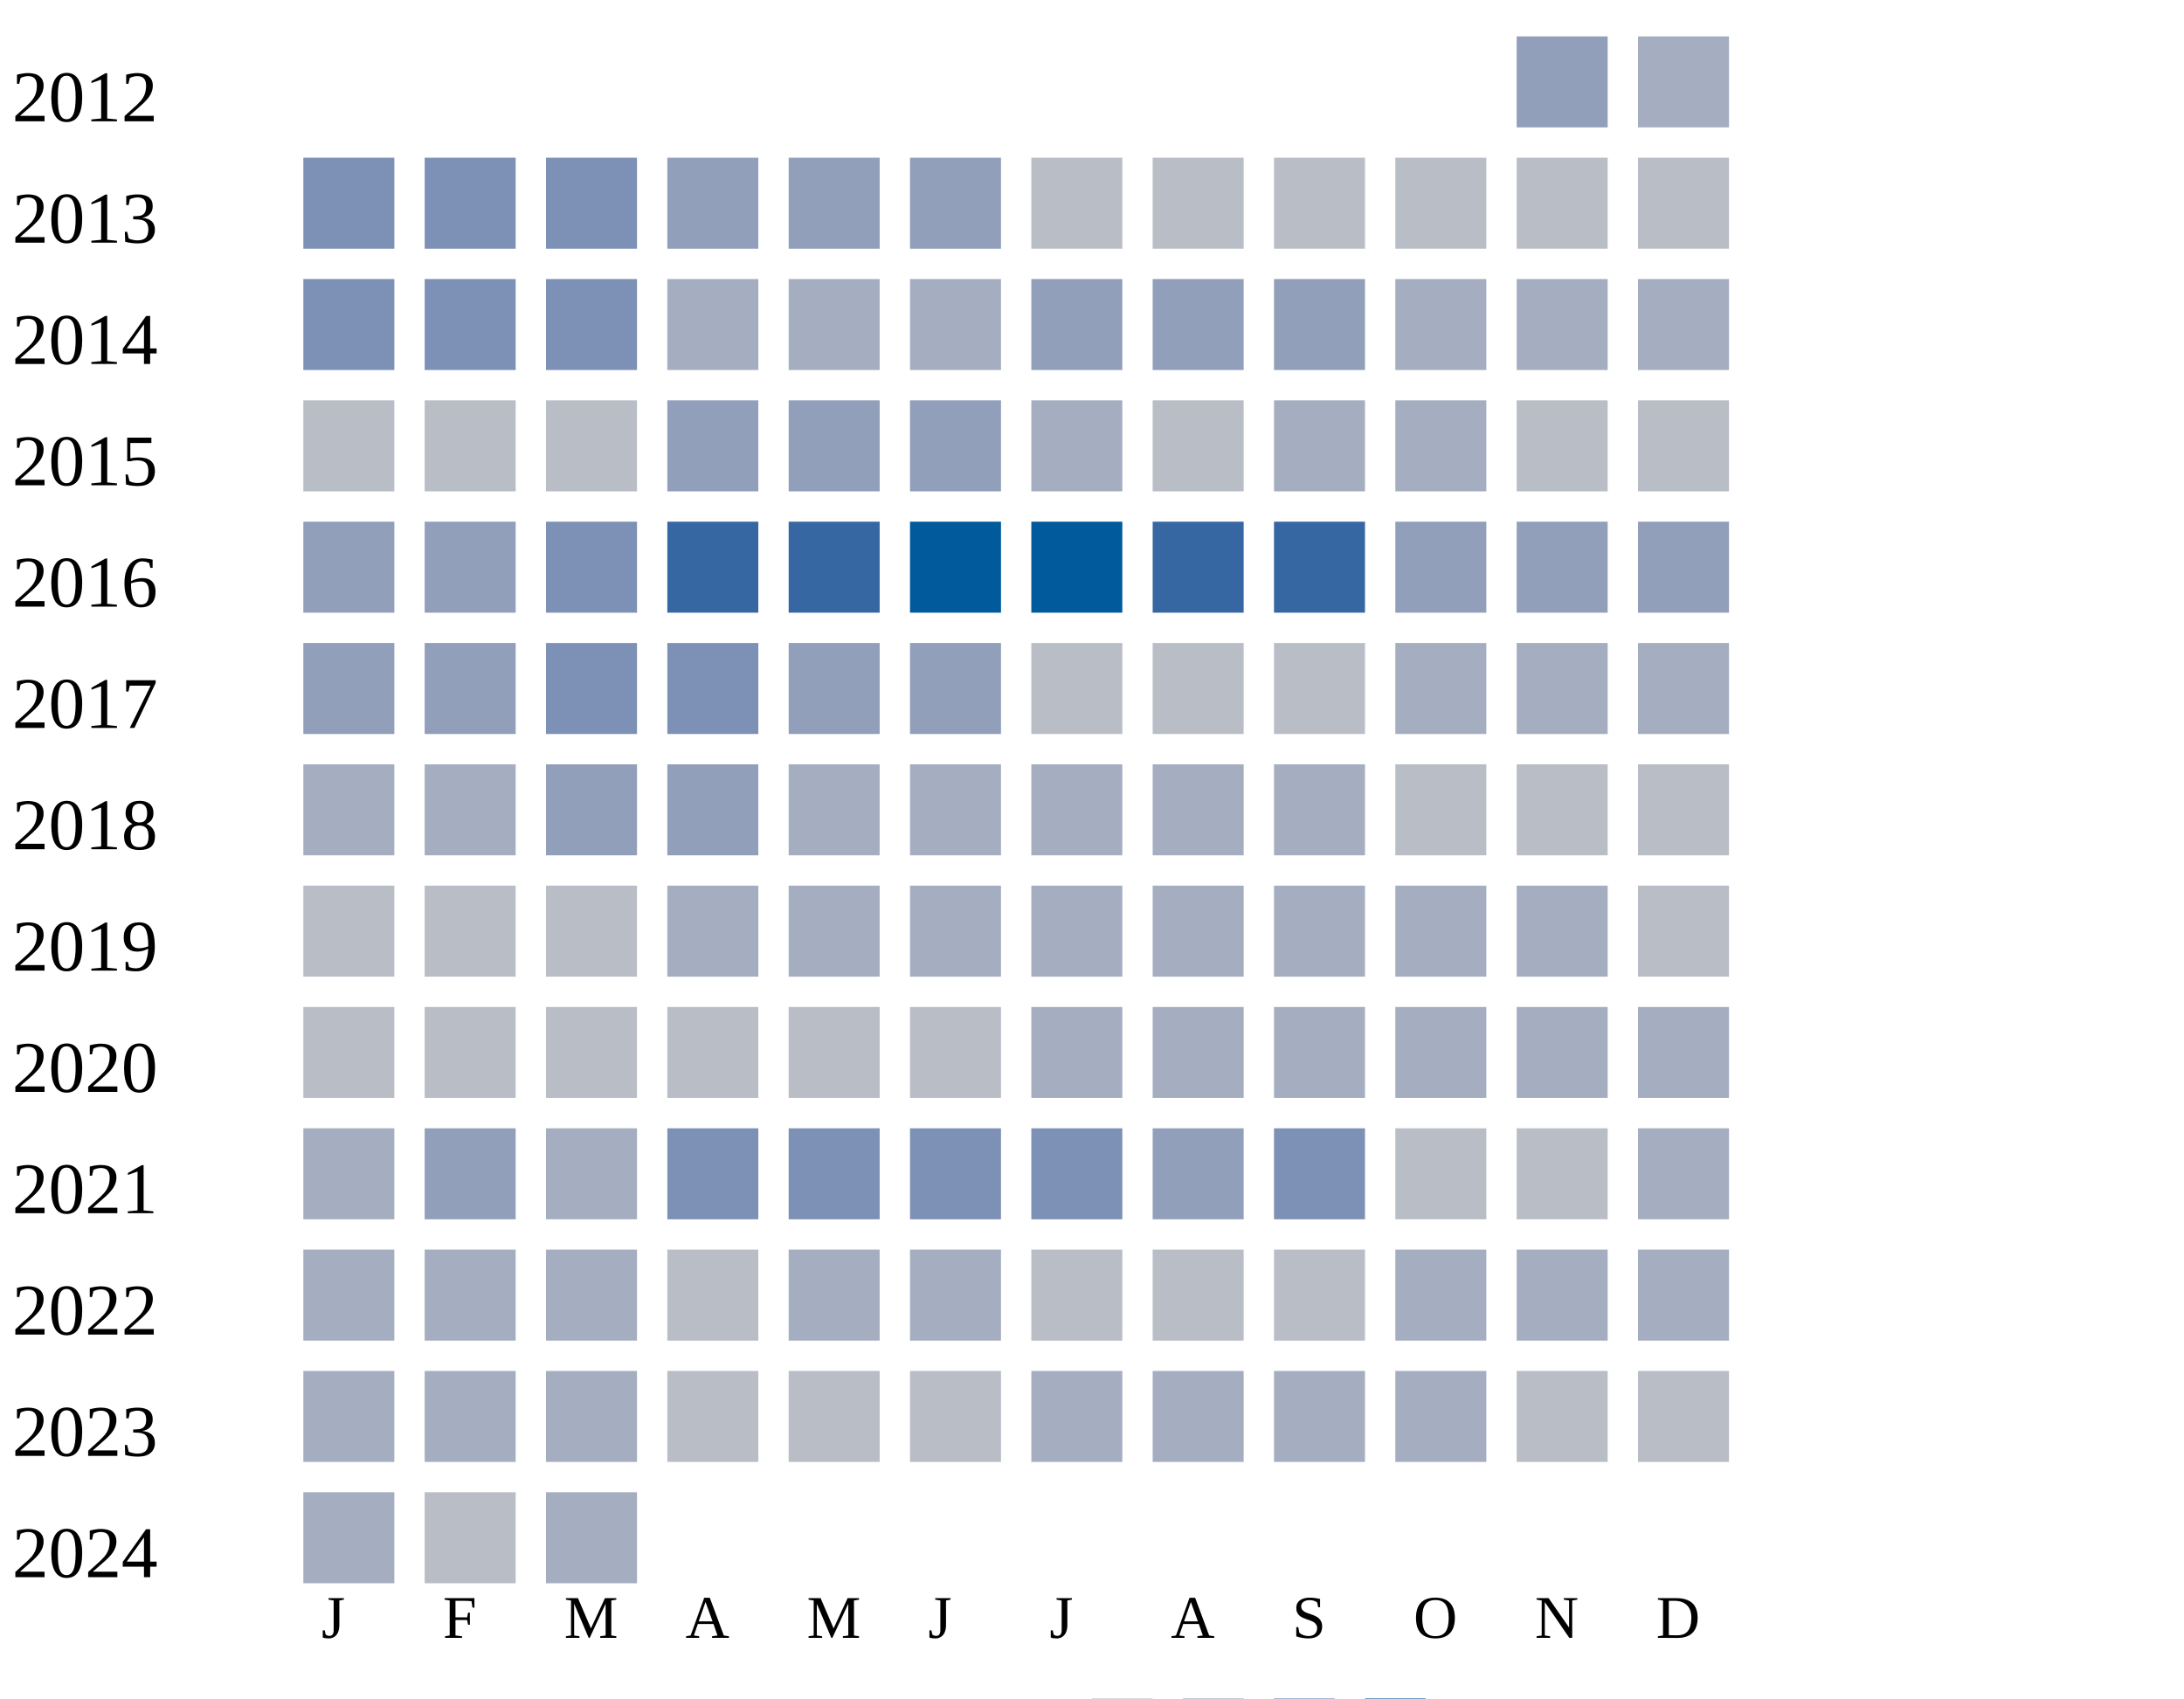
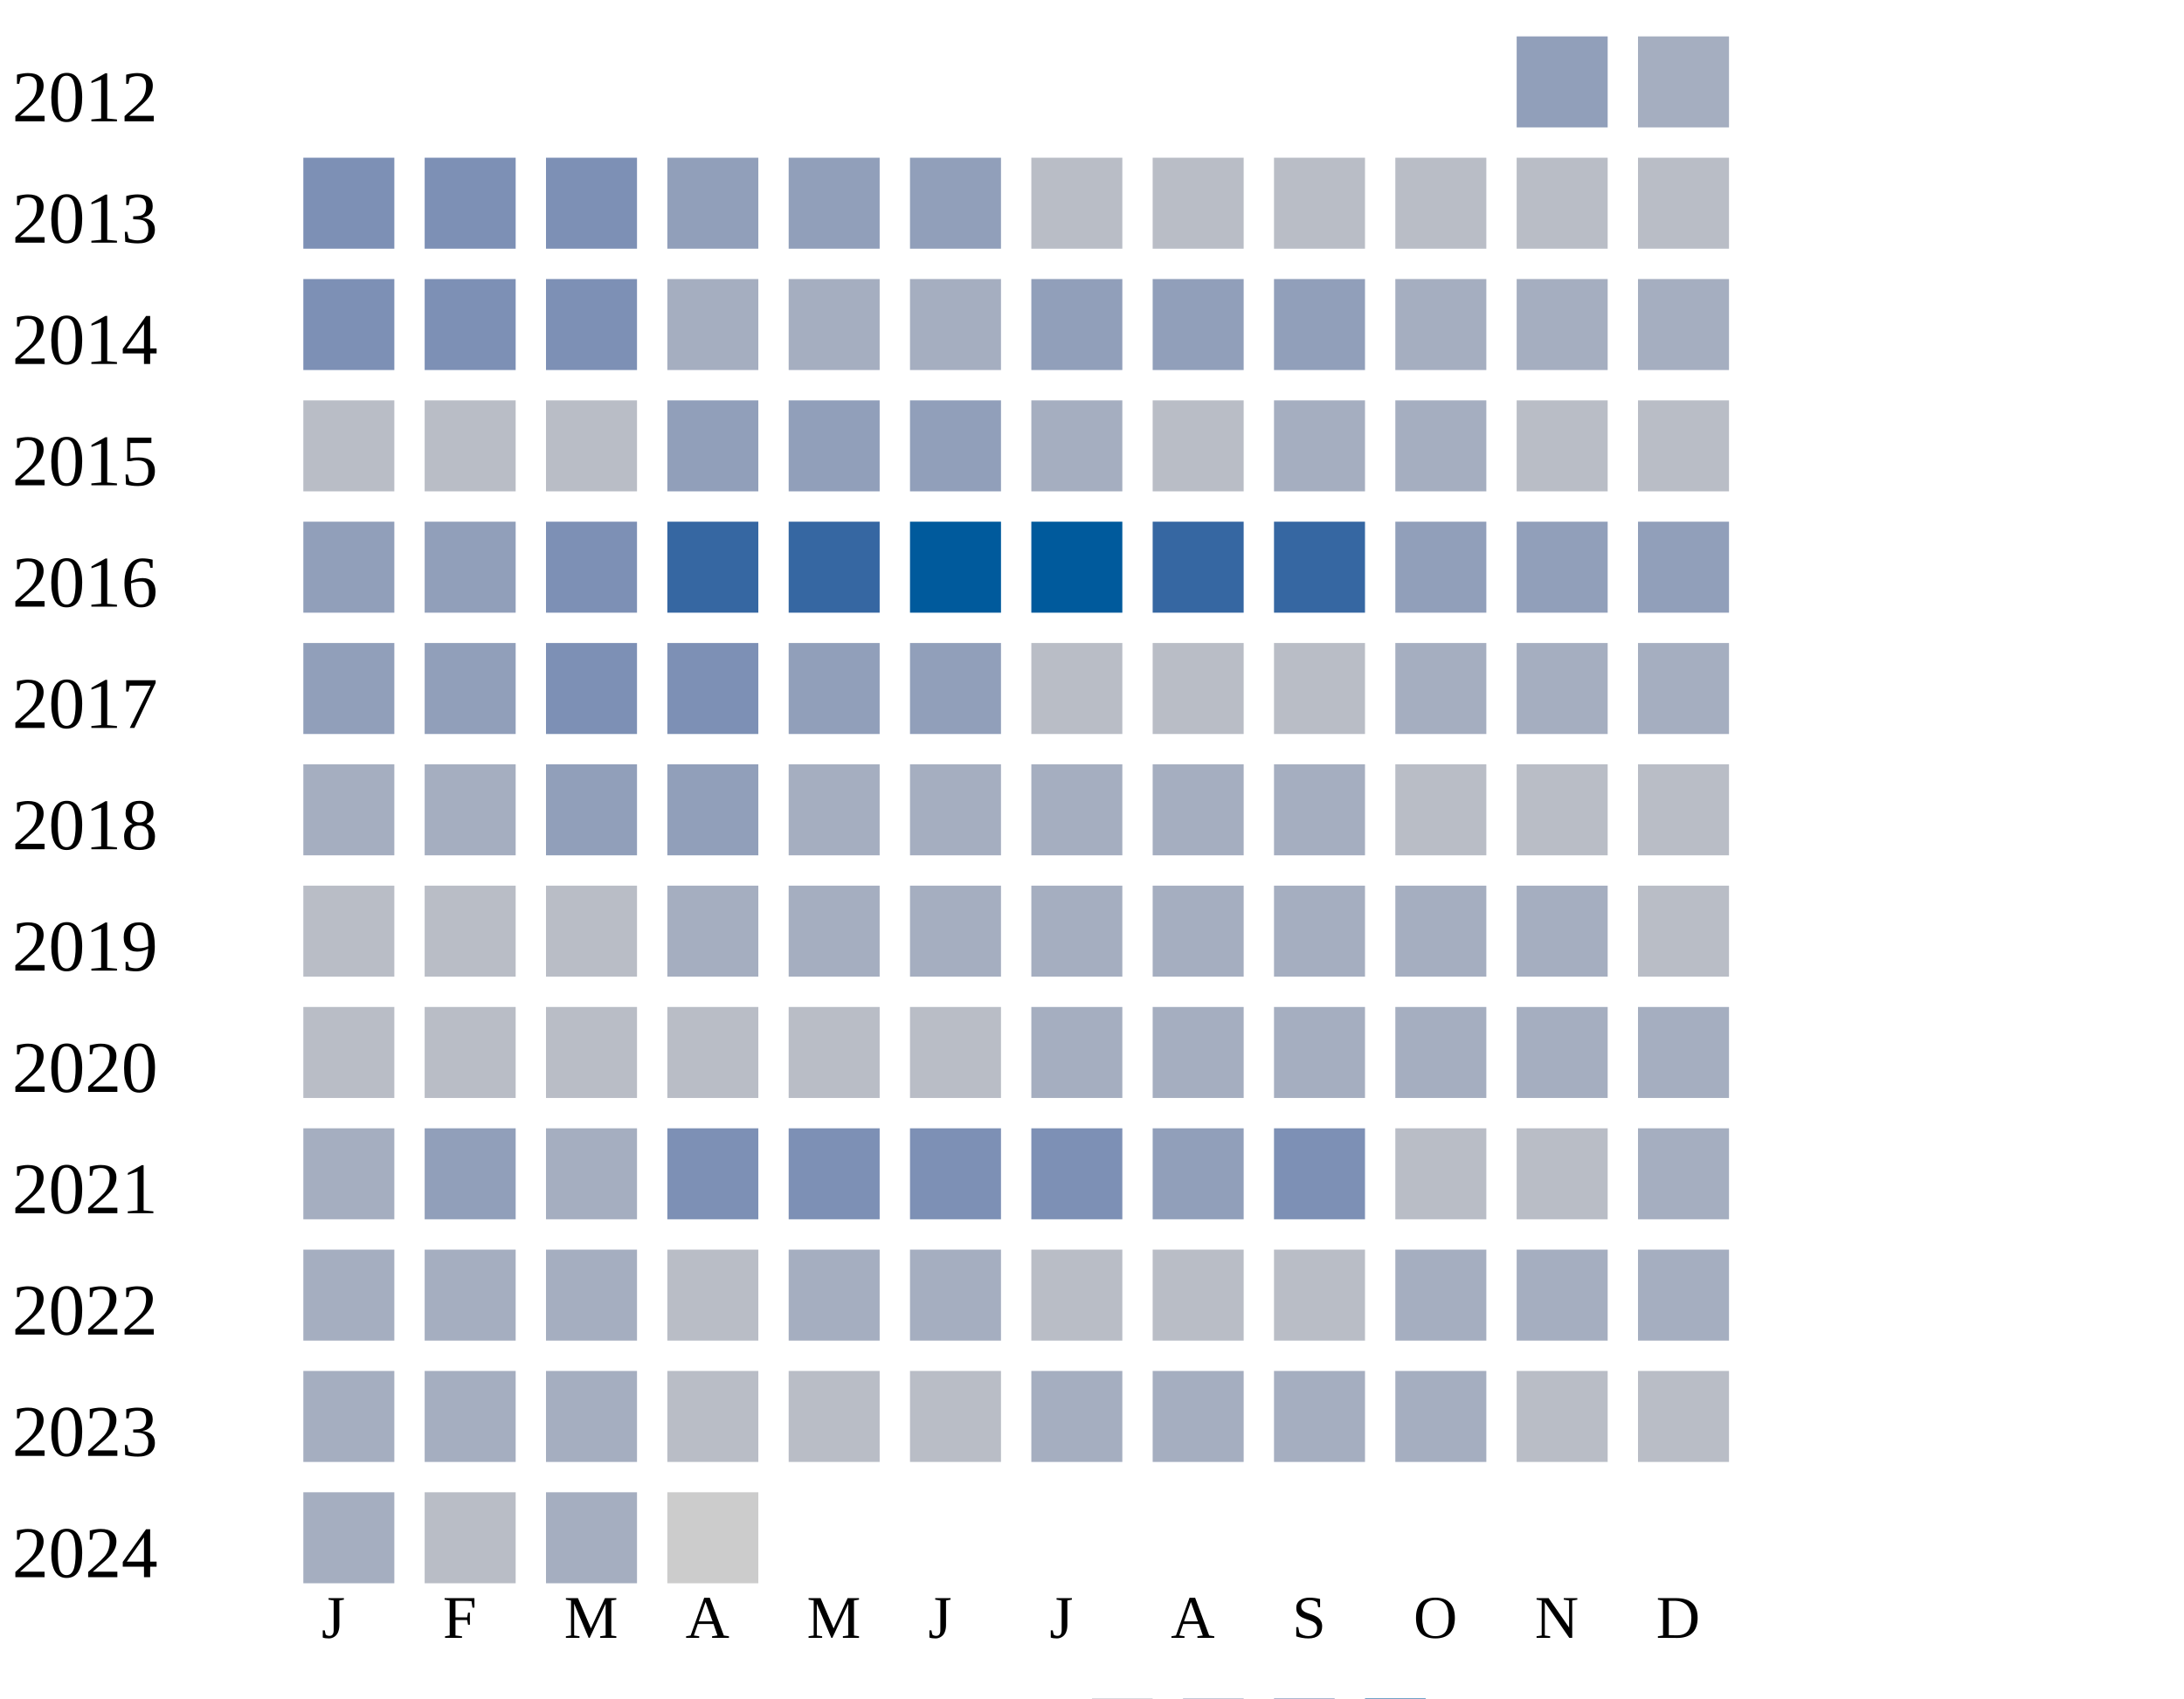
<svg xmlns="http://www.w3.org/2000/svg" width="360" height="280">
  <g transform="translate(0 0)">
    <text x="2" y="20">2012</text>
    <rect x="250" y="6" width="15" height="15" fill="#919fba" />
    <rect x="270" y="6" width="15" height="15" fill="#a5aec0" />
  </g>
  <g transform="translate(0 20)">
    <text x="2" y="20">2013</text>
    <rect x="50" y="6" width="15" height="15" fill="#7d90b5" />
    <rect x="70" y="6" width="15" height="15" fill="#7d90b5" />
    <rect x="90" y="6" width="15" height="15" fill="#7d90b5" />
    <rect x="110" y="6" width="15" height="15" fill="#919fba" />
    <rect x="130" y="6" width="15" height="15" fill="#919fba" />
    <rect x="150" y="6" width="15" height="15" fill="#919fba" />
    <rect x="170" y="6" width="15" height="15" fill="#b9bdc6" />
    <rect x="190" y="6" width="15" height="15" fill="#b9bdc6" />
    <rect x="210" y="6" width="15" height="15" fill="#b9bdc6" />
    <rect x="230" y="6" width="15" height="15" fill="#b9bdc6" />
    <rect x="250" y="6" width="15" height="15" fill="#b9bdc6" />
    <rect x="270" y="6" width="15" height="15" fill="#b9bdc6" />
  </g>
  <g transform="translate(0 40)">
    <text x="2" y="20">2014</text>
    <rect x="50" y="6" width="15" height="15" fill="#7d90b5" />
    <rect x="70" y="6" width="15" height="15" fill="#7d90b5" />
    <rect x="90" y="6" width="15" height="15" fill="#7d90b5" />
    <rect x="110" y="6" width="15" height="15" fill="#a5aec0" />
    <rect x="130" y="6" width="15" height="15" fill="#a5aec0" />
    <rect x="150" y="6" width="15" height="15" fill="#a5aec0" />
    <rect x="170" y="6" width="15" height="15" fill="#919fba" />
    <rect x="190" y="6" width="15" height="15" fill="#919fba" />
    <rect x="210" y="6" width="15" height="15" fill="#919fba" />
    <rect x="230" y="6" width="15" height="15" fill="#a5aec0" />
    <rect x="250" y="6" width="15" height="15" fill="#a5aec0" />
    <rect x="270" y="6" width="15" height="15" fill="#a5aec0" />
  </g>
  <g transform="translate(0 60)">
    <text x="2" y="20">2015</text>
    <rect x="50" y="6" width="15" height="15" fill="#b9bdc6" />
    <rect x="70" y="6" width="15" height="15" fill="#b9bdc6" />
    <rect x="90" y="6" width="15" height="15" fill="#b9bdc6" />
    <rect x="110" y="6" width="15" height="15" fill="#919fba" />
    <rect x="130" y="6" width="15" height="15" fill="#919fba" />
    <rect x="150" y="6" width="15" height="15" fill="#919fba" />
    <rect x="170" y="6" width="15" height="15" fill="#a5aec0" />
    <rect x="190" y="6" width="15" height="15" fill="#b9bdc6" />
    <rect x="210" y="6" width="15" height="15" fill="#a5aec0" />
    <rect x="230" y="6" width="15" height="15" fill="#a5aec0" />
    <rect x="250" y="6" width="15" height="15" fill="#b9bdc6" />
    <rect x="270" y="6" width="15" height="15" fill="#b9bdc6" />
  </g>
  <g transform="translate(0 80)">
    <text x="2" y="20">2016</text>
    <rect x="50" y="6" width="15" height="15" fill="#919fba" />
    <rect x="70" y="6" width="15" height="15" fill="#919fba" />
    <rect x="90" y="6" width="15" height="15" fill="#7d90b5" />
    <rect x="110" y="6" width="15" height="15" fill="#3667a2" />
    <rect x="130" y="6" width="15" height="15" fill="#3667a2" />
    <rect x="150" y="6" width="15" height="15" fill="#005a9c" />
    <rect x="170" y="6" width="15" height="15" fill="#005a9c" />
    <rect x="190" y="6" width="15" height="15" fill="#3667a2" />
    <rect x="210" y="6" width="15" height="15" fill="#3667a2" />
    <rect x="230" y="6" width="15" height="15" fill="#919fba" />
    <rect x="250" y="6" width="15" height="15" fill="#919fba" />
    <rect x="270" y="6" width="15" height="15" fill="#919fba" />
  </g>
  <g transform="translate(0 100)">
    <text x="2" y="20">2017</text>
    <rect x="50" y="6" width="15" height="15" fill="#919fba" />
    <rect x="70" y="6" width="15" height="15" fill="#919fba" />
    <rect x="90" y="6" width="15" height="15" fill="#7d90b5" />
    <rect x="110" y="6" width="15" height="15" fill="#7d90b5" />
    <rect x="130" y="6" width="15" height="15" fill="#919fba" />
    <rect x="150" y="6" width="15" height="15" fill="#919fba" />
    <rect x="170" y="6" width="15" height="15" fill="#b9bdc6" />
    <rect x="190" y="6" width="15" height="15" fill="#b9bdc6" />
    <rect x="210" y="6" width="15" height="15" fill="#b9bdc6" />
    <rect x="230" y="6" width="15" height="15" fill="#a5aec0" />
    <rect x="250" y="6" width="15" height="15" fill="#a5aec0" />
    <rect x="270" y="6" width="15" height="15" fill="#a5aec0" />
  </g>
  <g transform="translate(0 120)">
    <text x="2" y="20">2018</text>
    <rect x="50" y="6" width="15" height="15" fill="#a5aec0" />
    <rect x="70" y="6" width="15" height="15" fill="#a5aec0" />
    <rect x="90" y="6" width="15" height="15" fill="#919fba" />
    <rect x="110" y="6" width="15" height="15" fill="#919fba" />
    <rect x="130" y="6" width="15" height="15" fill="#a5aec0" />
    <rect x="150" y="6" width="15" height="15" fill="#a5aec0" />
    <rect x="170" y="6" width="15" height="15" fill="#a5aec0" />
    <rect x="190" y="6" width="15" height="15" fill="#a5aec0" />
    <rect x="210" y="6" width="15" height="15" fill="#a5aec0" />
    <rect x="230" y="6" width="15" height="15" fill="#b9bdc6" />
    <rect x="250" y="6" width="15" height="15" fill="#b9bdc6" />
    <rect x="270" y="6" width="15" height="15" fill="#b9bdc6" />
  </g>
  <g transform="translate(0 140)">
    <text x="2" y="20">2019</text>
    <rect x="50" y="6" width="15" height="15" fill="#b9bdc6" />
    <rect x="70" y="6" width="15" height="15" fill="#b9bdc6" />
    <rect x="90" y="6" width="15" height="15" fill="#b9bdc6" />
    <rect x="110" y="6" width="15" height="15" fill="#a5aec0" />
    <rect x="130" y="6" width="15" height="15" fill="#a5aec0" />
    <rect x="150" y="6" width="15" height="15" fill="#a5aec0" />
    <rect x="170" y="6" width="15" height="15" fill="#a5aec0" />
    <rect x="190" y="6" width="15" height="15" fill="#a5aec0" />
    <rect x="210" y="6" width="15" height="15" fill="#a5aec0" />
    <rect x="230" y="6" width="15" height="15" fill="#a5aec0" />
    <rect x="250" y="6" width="15" height="15" fill="#a5aec0" />
    <rect x="270" y="6" width="15" height="15" fill="#b9bdc6" />
  </g>
  <g transform="translate(0 160)">
    <text x="2" y="20">2020</text>
    <rect x="50" y="6" width="15" height="15" fill="#b9bdc6" />
    <rect x="70" y="6" width="15" height="15" fill="#b9bdc6" />
    <rect x="90" y="6" width="15" height="15" fill="#b9bdc6" />
    <rect x="110" y="6" width="15" height="15" fill="#b9bdc6" />
    <rect x="130" y="6" width="15" height="15" fill="#b9bdc6" />
    <rect x="150" y="6" width="15" height="15" fill="#b9bdc6" />
    <rect x="170" y="6" width="15" height="15" fill="#a5aec0" />
    <rect x="190" y="6" width="15" height="15" fill="#a5aec0" />
    <rect x="210" y="6" width="15" height="15" fill="#a5aec0" />
    <rect x="230" y="6" width="15" height="15" fill="#a5aec0" />
    <rect x="250" y="6" width="15" height="15" fill="#a5aec0" />
    <rect x="270" y="6" width="15" height="15" fill="#a5aec0" />
  </g>
  <g transform="translate(0 180)">
    <text x="2" y="20">2021</text>
    <rect x="50" y="6" width="15" height="15" fill="#a5aec0" />
    <rect x="70" y="6" width="15" height="15" fill="#919fba" />
    <rect x="90" y="6" width="15" height="15" fill="#a5aec0" />
    <rect x="110" y="6" width="15" height="15" fill="#7d90b5" />
    <rect x="130" y="6" width="15" height="15" fill="#7d90b5" />
    <rect x="150" y="6" width="15" height="15" fill="#7d90b5" />
    <rect x="170" y="6" width="15" height="15" fill="#7d90b5" />
    <rect x="190" y="6" width="15" height="15" fill="#919fba" />
    <rect x="210" y="6" width="15" height="15" fill="#7d90b5" />
    <rect x="230" y="6" width="15" height="15" fill="#b9bdc6" />
    <rect x="250" y="6" width="15" height="15" fill="#b9bdc6" />
    <rect x="270" y="6" width="15" height="15" fill="#a5aec0" />
  </g>
  <g transform="translate(0 200)">
    <text x="2" y="20">2022</text>
    <rect x="50" y="6" width="15" height="15" fill="#a5aec0" />
    <rect x="70" y="6" width="15" height="15" fill="#a5aec0" />
    <rect x="90" y="6" width="15" height="15" fill="#a5aec0" />
    <rect x="110" y="6" width="15" height="15" fill="#b9bdc6" />
    <rect x="130" y="6" width="15" height="15" fill="#a5aec0" />
    <rect x="150" y="6" width="15" height="15" fill="#a5aec0" />
    <rect x="170" y="6" width="15" height="15" fill="#b9bdc6" />
    <rect x="190" y="6" width="15" height="15" fill="#b9bdc6" />
    <rect x="210" y="6" width="15" height="15" fill="#b9bdc6" />
    <rect x="230" y="6" width="15" height="15" fill="#a5aec0" />
    <rect x="250" y="6" width="15" height="15" fill="#a5aec0" />
    <rect x="270" y="6" width="15" height="15" fill="#a5aec0" />
  </g>
  <g transform="translate(0 220)">
    <text x="2" y="20">2023</text>
    <rect x="50" y="6" width="15" height="15" fill="#a5aec0" />
    <rect x="70" y="6" width="15" height="15" fill="#a5aec0" />
    <rect x="90" y="6" width="15" height="15" fill="#a5aec0" />
    <rect x="110" y="6" width="15" height="15" fill="#b9bdc6" />
    <rect x="130" y="6" width="15" height="15" fill="#b9bdc6" />
    <rect x="150" y="6" width="15" height="15" fill="#b9bdc6" />
    <rect x="170" y="6" width="15" height="15" fill="#a5aec0" />
    <rect x="190" y="6" width="15" height="15" fill="#a5aec0" />
    <rect x="210" y="6" width="15" height="15" fill="#a5aec0" />
    <rect x="230" y="6" width="15" height="15" fill="#a5aec0" />
    <rect x="250" y="6" width="15" height="15" fill="#b9bdc6" />
    <rect x="270" y="6" width="15" height="15" fill="#b9bdc6" />
  </g>
  <g transform="translate(0 240)">
    <text x="2" y="20">2024</text>
    <rect x="50" y="6" width="15" height="15" fill="#a5aec0" />
    <rect x="70" y="6" width="15" height="15" fill="#b9bdc6" />
    <rect x="90" y="6" width="15" height="15" fill="#a5aec0" />
+     <rect x="110" y="6" width="15" height="15" fill="#cccccc" />
  </g>
  <text style="font-size: 10px; text-align: center" x="53" y="270">J</text>
  <text style="font-size: 10px; text-align: center" x="73" y="270">F</text>
  <text style="font-size: 10px; text-align: center" x="93" y="270">M</text>
  <text style="font-size: 10px; text-align: center" x="113" y="270">A</text>
  <text style="font-size: 10px; text-align: center" x="133" y="270">M</text>
  <text style="font-size: 10px; text-align: center" x="153" y="270">J</text>
  <text style="font-size: 10px; text-align: center" x="173" y="270">J</text>
  <text style="font-size: 10px; text-align: center" x="193" y="270">A</text>
  <text style="font-size: 10px; text-align: center" x="213" y="270">S</text>
  <text style="font-size: 10px; text-align: center" x="233" y="270">O</text>
  <text style="font-size: 10px; text-align: center" x="253" y="270">N</text>
  <text style="font-size: 10px; text-align: center" x="273" y="270">D</text>
  <text style="font-size: 10px;" x="155" y="289">Less</text>
  <rect fill="#b9bdc6" width="10" height="10" x="180" y="280" />
  <rect fill="#919fba" width="10" height="10" x="195" y="280" />
  <rect fill="#6882ae" width="10" height="10" x="210" y="280" />
  <rect fill="#005a9c" width="10" height="10" x="225" y="280" />
  <text x="240" y="289" style="font-size: 10px;">More</text>
</svg>
